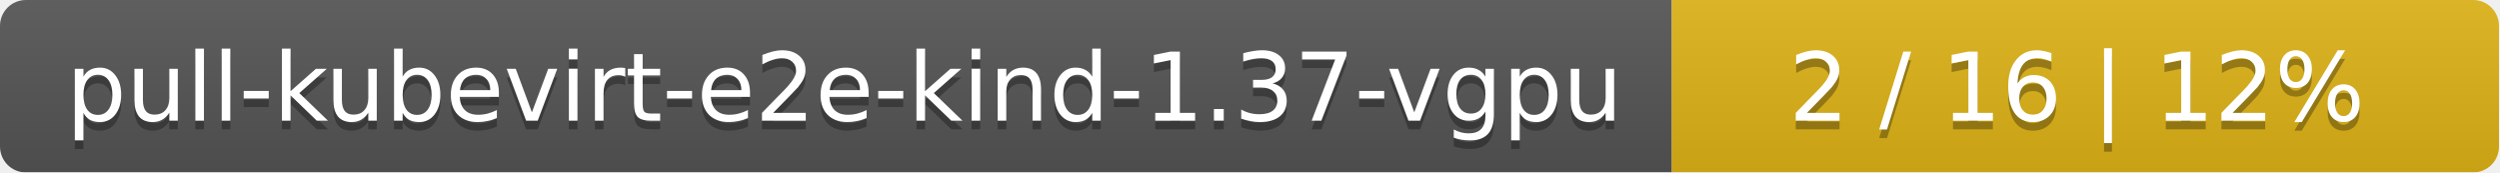
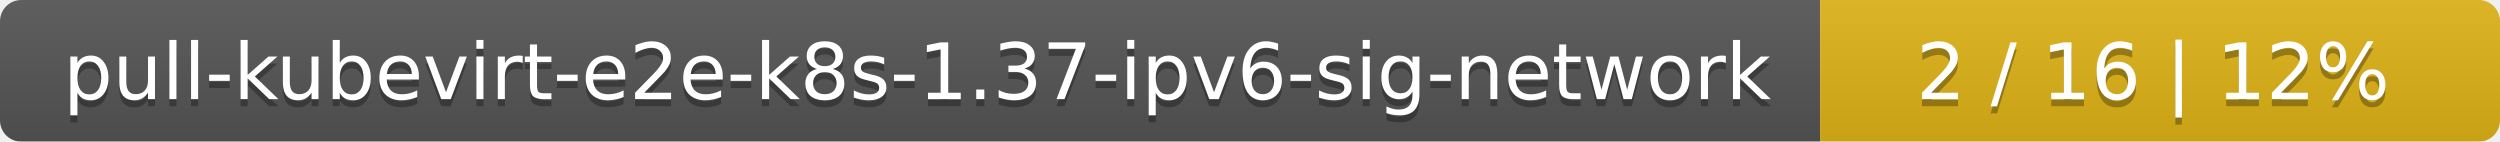
- <svg xmlns="http://www.w3.org/2000/svg" width="290" height="20">
+ <svg xmlns="http://www.w3.org/2000/svg" width="353" height="20">
  <linearGradient id="smooth" x2="0" y2="100%">
    <stop offset="0" stop-color="#bbb" stop-opacity=".1" />
    <stop offset="1" stop-opacity=".1" />
  </linearGradient>
  <mask id="round">
-     <rect width="290" height="20" rx="3" fill="#fff" />
+     <rect width="353" height="20" rx="3" fill="#fff" />
  </mask>
  <g mask="url(#round)">
-     <rect width="194" height="20" fill="#555" />
-     <rect x="194" width="96" height="20" fill="#dfb317" />
-     <rect width="290" height="20" fill="url(#smooth)" />
+     <rect width="257" height="20" fill="#555" />
+     <rect x="257" width="96" height="20" fill="#dfb317" />
+     <rect width="353" height="20" fill="url(#smooth)" />
  </g>
  <g fill="#fff" text-anchor="middle" font-family="DejaVu Sans,Verdana,Geneva,sans-serif" font-size="11">
-     <text x="98" y="15" fill="#010101" fill-opacity=".3">pull-kubevirt-e2e-kind-1.37-vgpu</text>
-     <text x="98" y="14">pull-kubevirt-e2e-kind-1.37-vgpu</text>
-     <text x="241" y="15" fill="#010101" fill-opacity=".3">2 / 16    |    12%</text>
-     <text x="241" y="14">2 / 16    |    12%</text>
+     <text x="129.5" y="15" fill="#010101" fill-opacity=".3">pull-kubevirt-e2e-k8s-1.37-ipv6-sig-network</text>
+     <text x="129.5" y="14">pull-kubevirt-e2e-k8s-1.37-ipv6-sig-network</text>
+     <text x="304" y="15" fill="#010101" fill-opacity=".3">2 / 16    |    12%</text>
+     <text x="304" y="14">2 / 16    |    12%</text>
  </g>
</svg>
